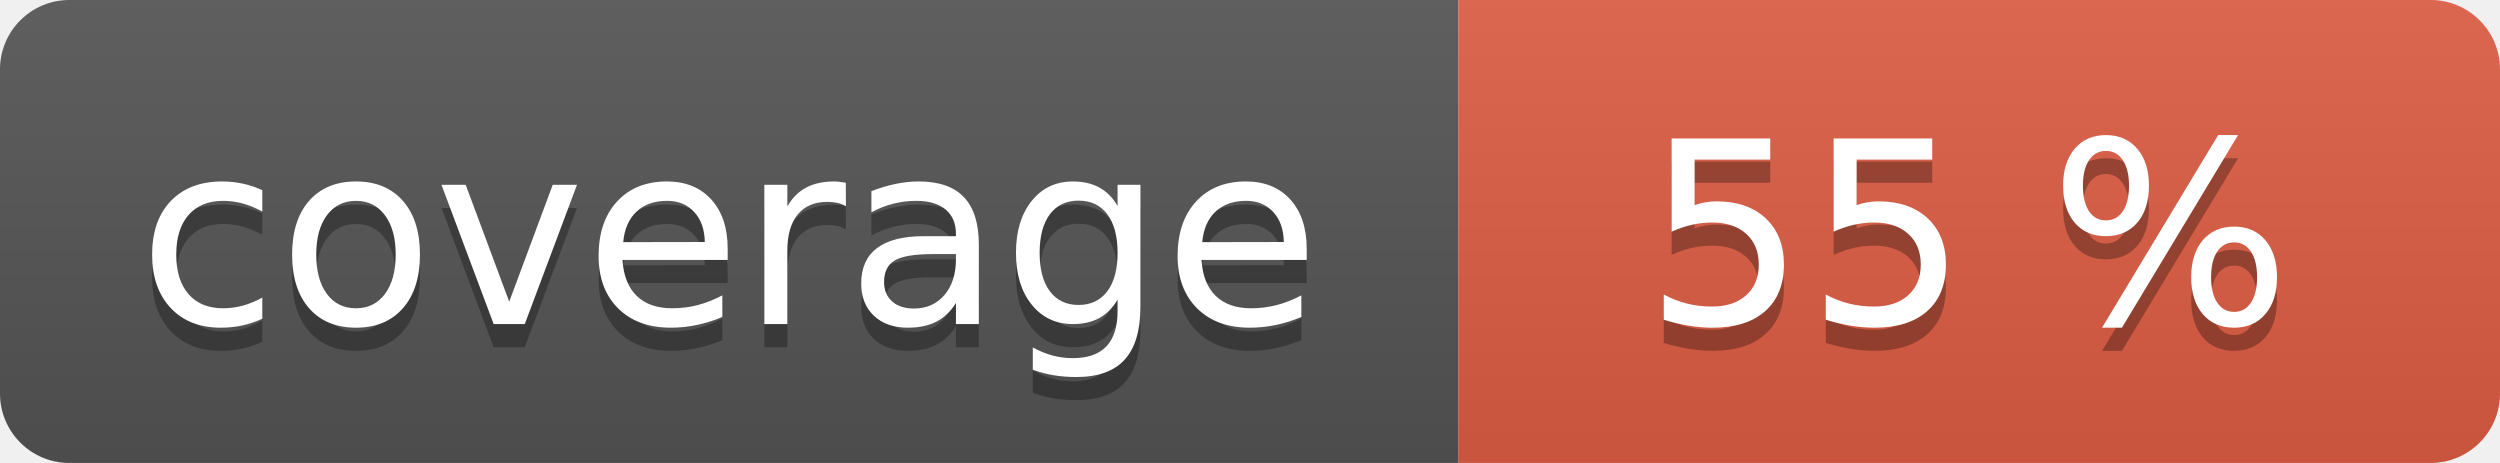
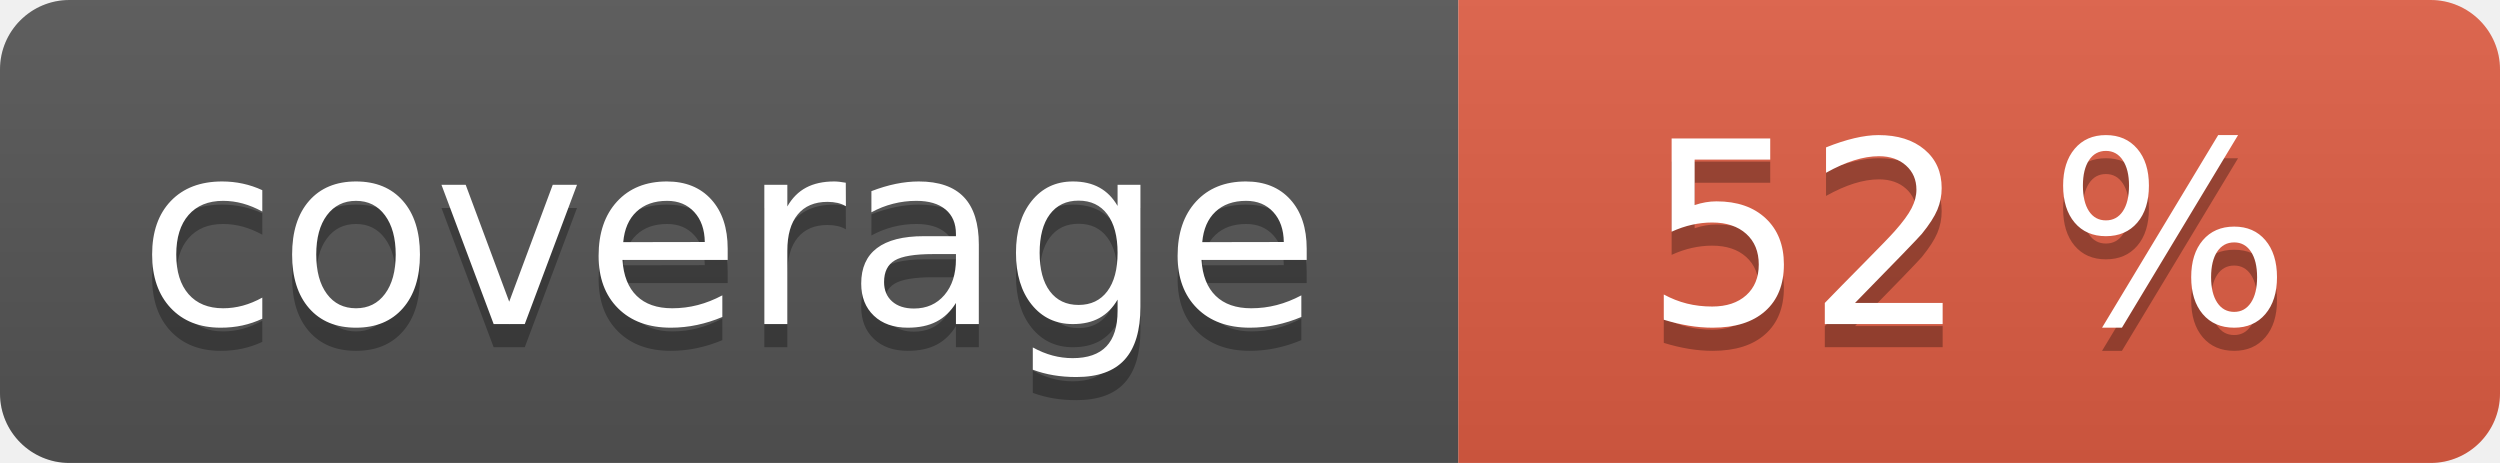
<svg xmlns="http://www.w3.org/2000/svg" width="108" height="20" role="img">
  <linearGradient id="s" x2="0" y2="100%">
    <stop offset="0" stop-color="#bbb" stop-opacity=".1" />
    <stop offset="1" stop-opacity=".1" />
  </linearGradient>
  <clipPath id="r">
    <rect width="108" height="20" rx="3" fill="#fff" />
  </clipPath>
  <g clip-path="url(#r)">
    <rect width="63" height="20" fill="#555" />
    <rect x="63" width="45" height="20" fill="#e05d44" />
    <rect width="108" height="20" fill="url(#s)" />
  </g>
  <g fill="#fff" text-anchor="middle" font-family="Verdana,Geneva,DejaVu Sans,sans-serif" text-rendering="geometricPrecision" font-size="110">
    <text aria-hidden="true" x="315" y="150" fill="#010101" fill-opacity=".3" transform="scale(.1)" textLength="530">coverage</text>
    <text x="315" y="140" transform="scale(.1)" fill="#fff" textLength="530">coverage</text>
-     <text aria-hidden="true" x="850" y="150" fill="#010101" fill-opacity=".3" transform="scale(.1)" textLength="350">55 %</text>
-     <text x="850" y="140" transform="scale(.1)" fill="#fff" textLength="350">55 %</text>
+     <text aria-hidden="true" x="850" y="150" fill="#010101" fill-opacity=".3" transform="scale(.1)" textLength="350">52 %</text>
+     <text x="850" y="140" transform="scale(.1)" fill="#fff" textLength="350">52 %</text>
  </g>
</svg>
